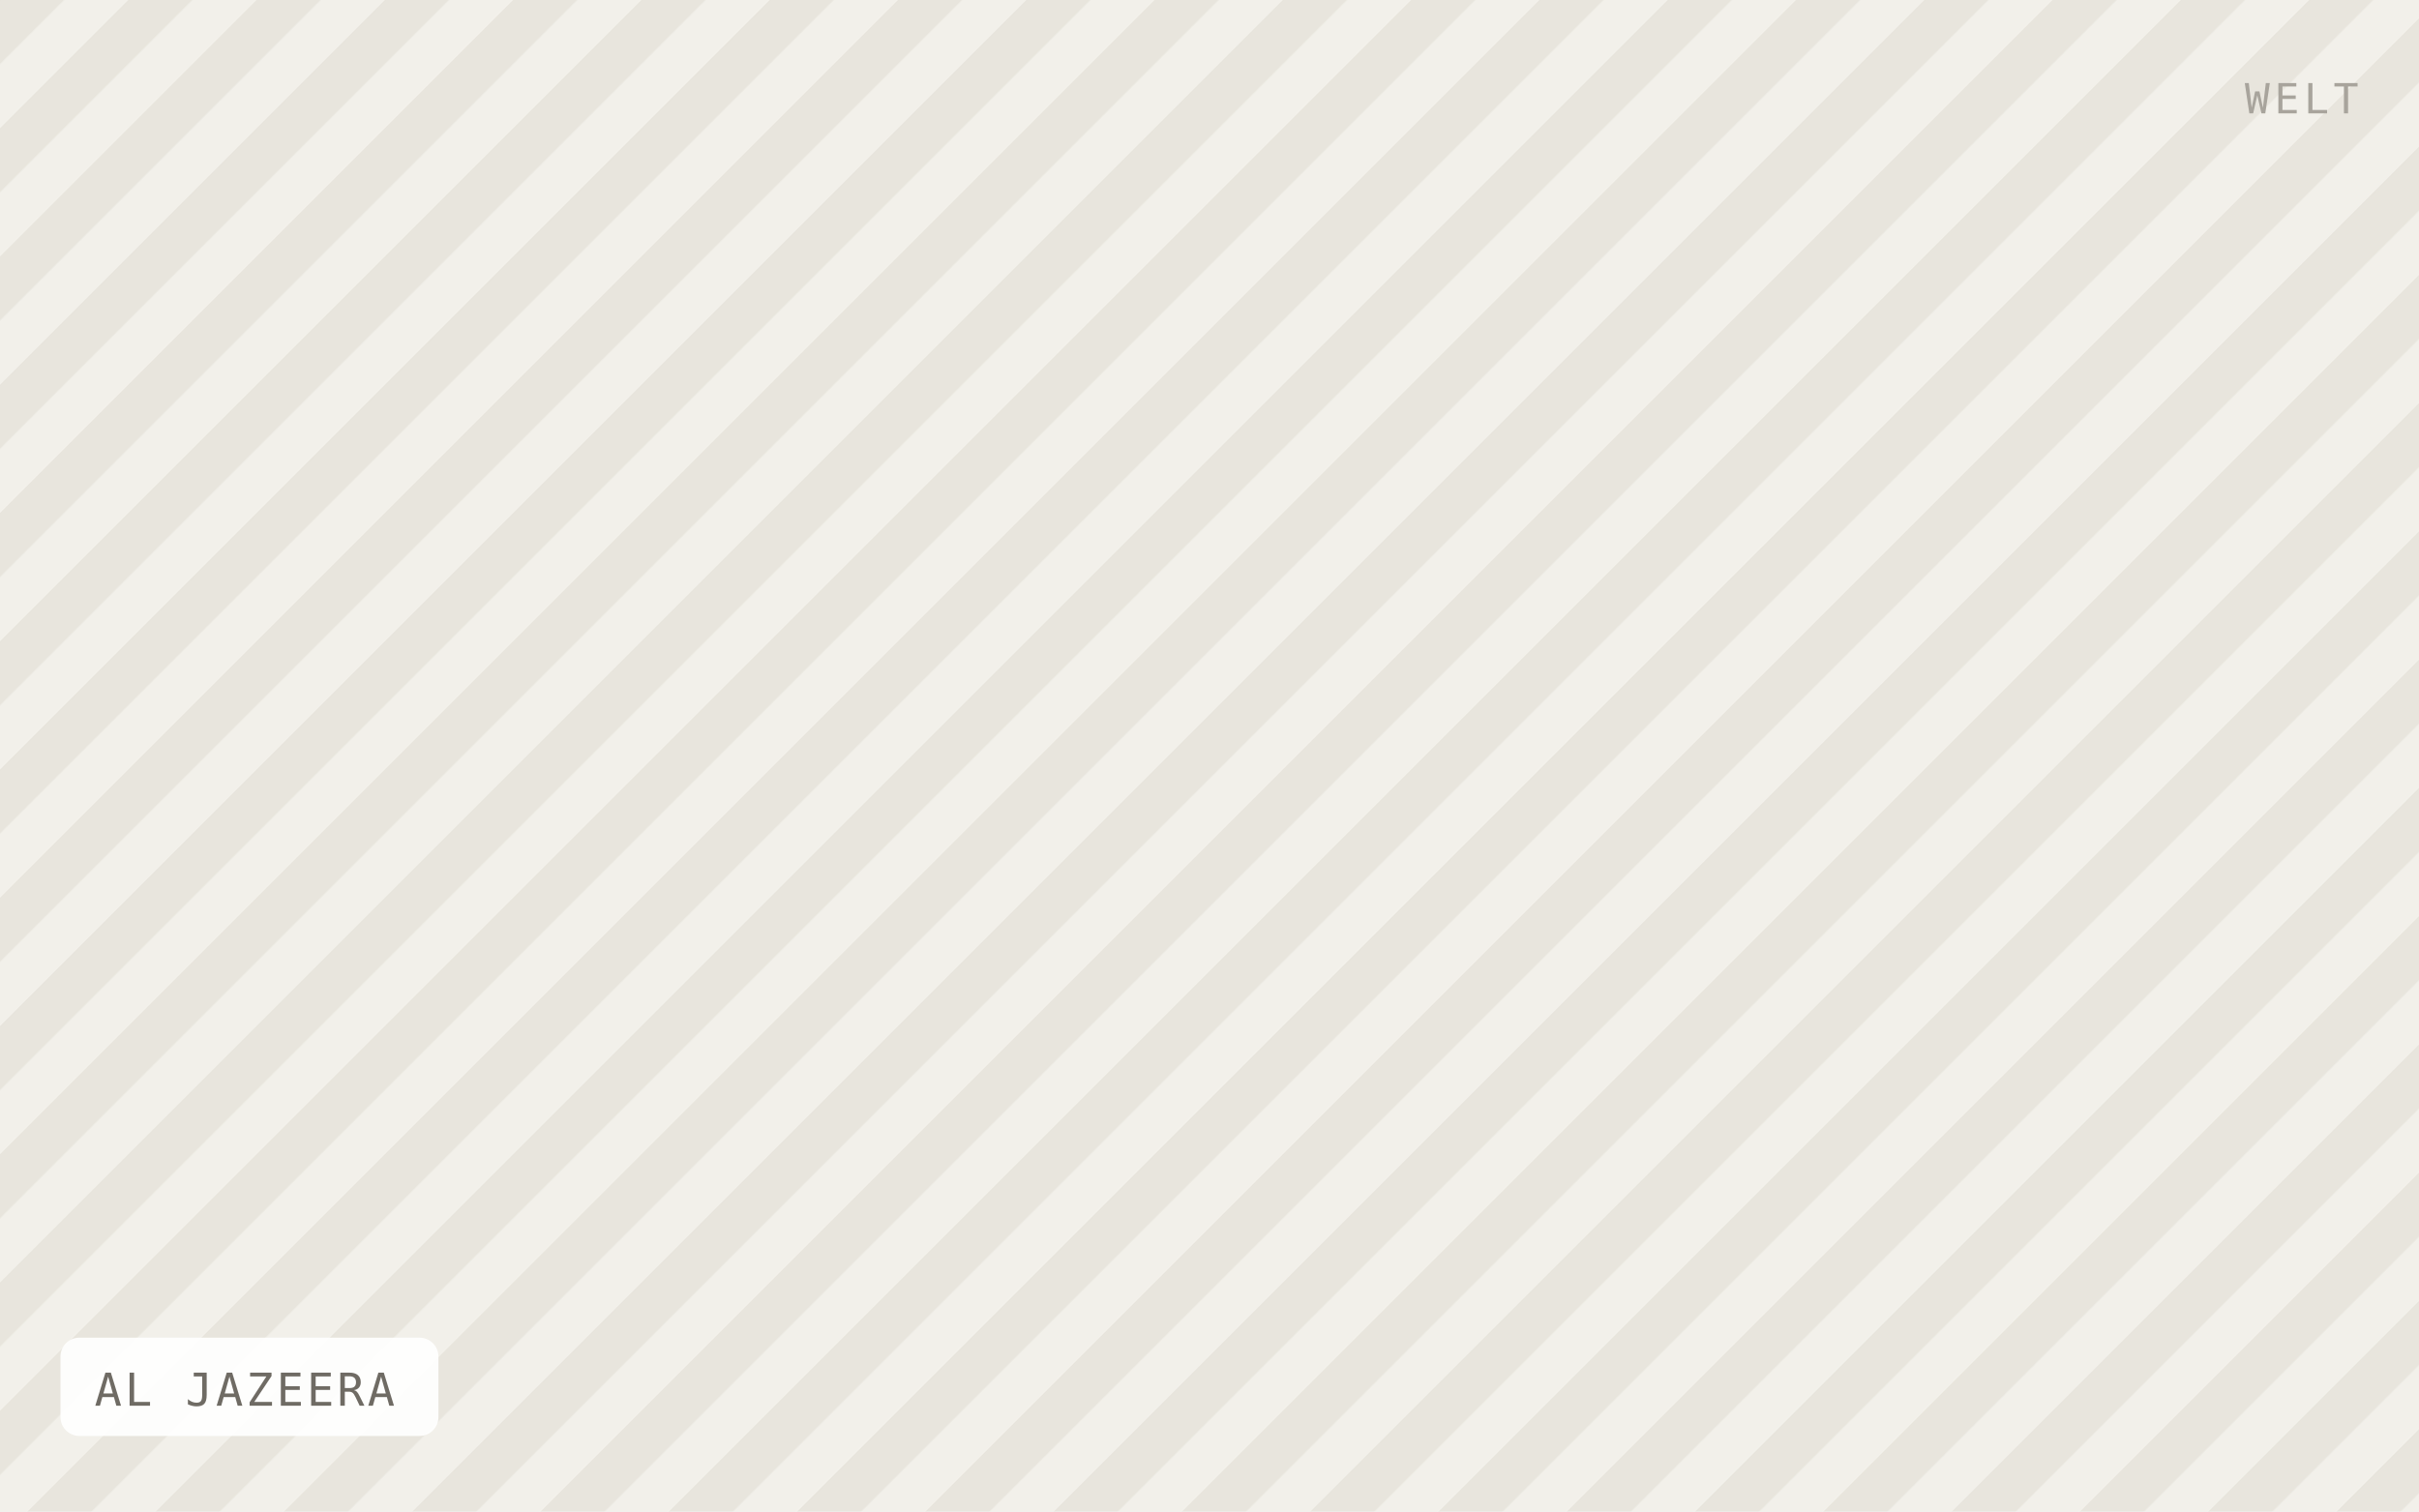
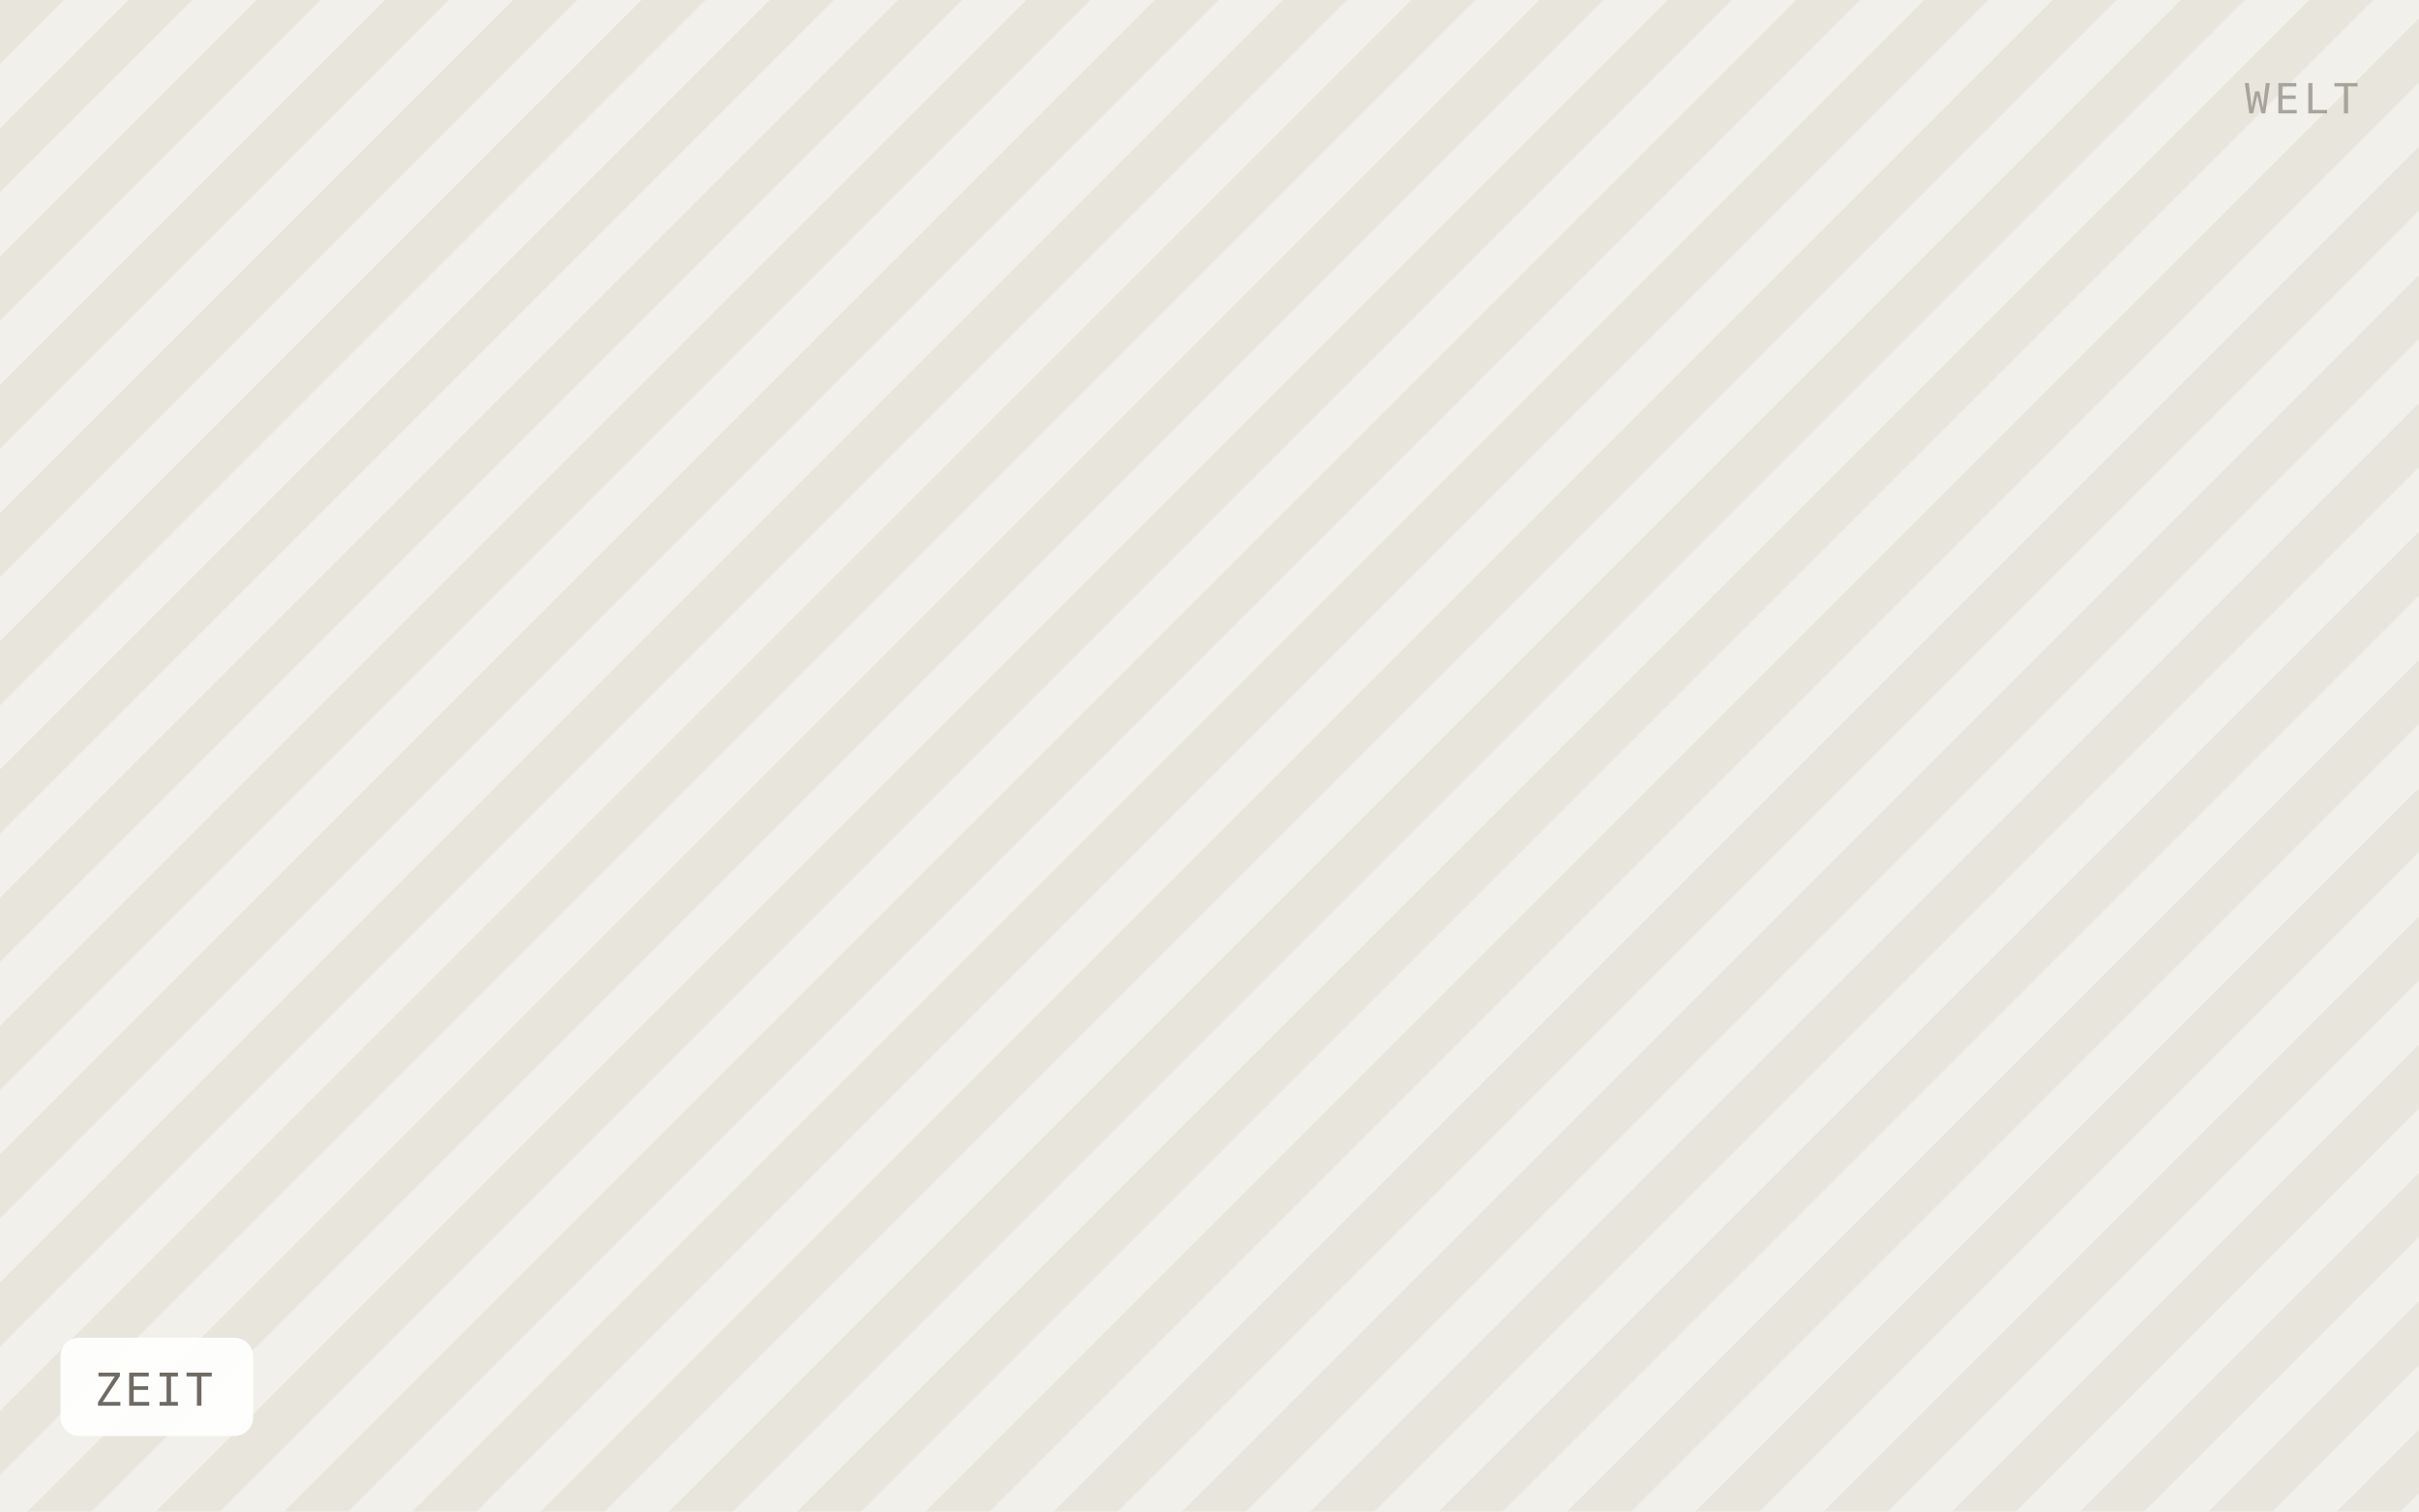
- <svg xmlns="http://www.w3.org/2000/svg" viewBox="0 0 640 400" width="640" height="400" role="img" aria-label="AL JAZEERA">
+ <svg xmlns="http://www.w3.org/2000/svg" viewBox="0 0 640 400" width="640" height="400" role="img" aria-label="ZEIT">
  <defs>
    <pattern id="h" width="24" height="24" patternTransform="rotate(45)" patternUnits="userSpaceOnUse">
      <rect width="24" height="24" fill="#f2f0ea" />
      <rect width="12" height="24" fill="#e8e5dd" />
    </pattern>
  </defs>
  <rect width="640" height="400" fill="url(#h)" />
-   <rect x="16" y="354" width="100" height="26" rx="5" fill="#ffffff" fill-opacity="0.92" />
-   <text x="25" y="372" font-family="IBM Plex Mono, Menlo, monospace" font-size="12" letter-spacing="0.8" fill="#6f6b64">AL JAZEERA</text>
+   <rect x="16" y="354" width="51" height="26" rx="5" fill="#ffffff" fill-opacity="0.92" />
+   <text x="25" y="372" font-family="IBM Plex Mono, Menlo, monospace" font-size="12" letter-spacing="0.8" fill="#6f6b64">ZEIT</text>
  <text x="624" y="30" text-anchor="end" font-family="IBM Plex Mono, Menlo, monospace" font-size="11" letter-spacing="1.2" fill="#a8a49c">WELT</text>
</svg>
